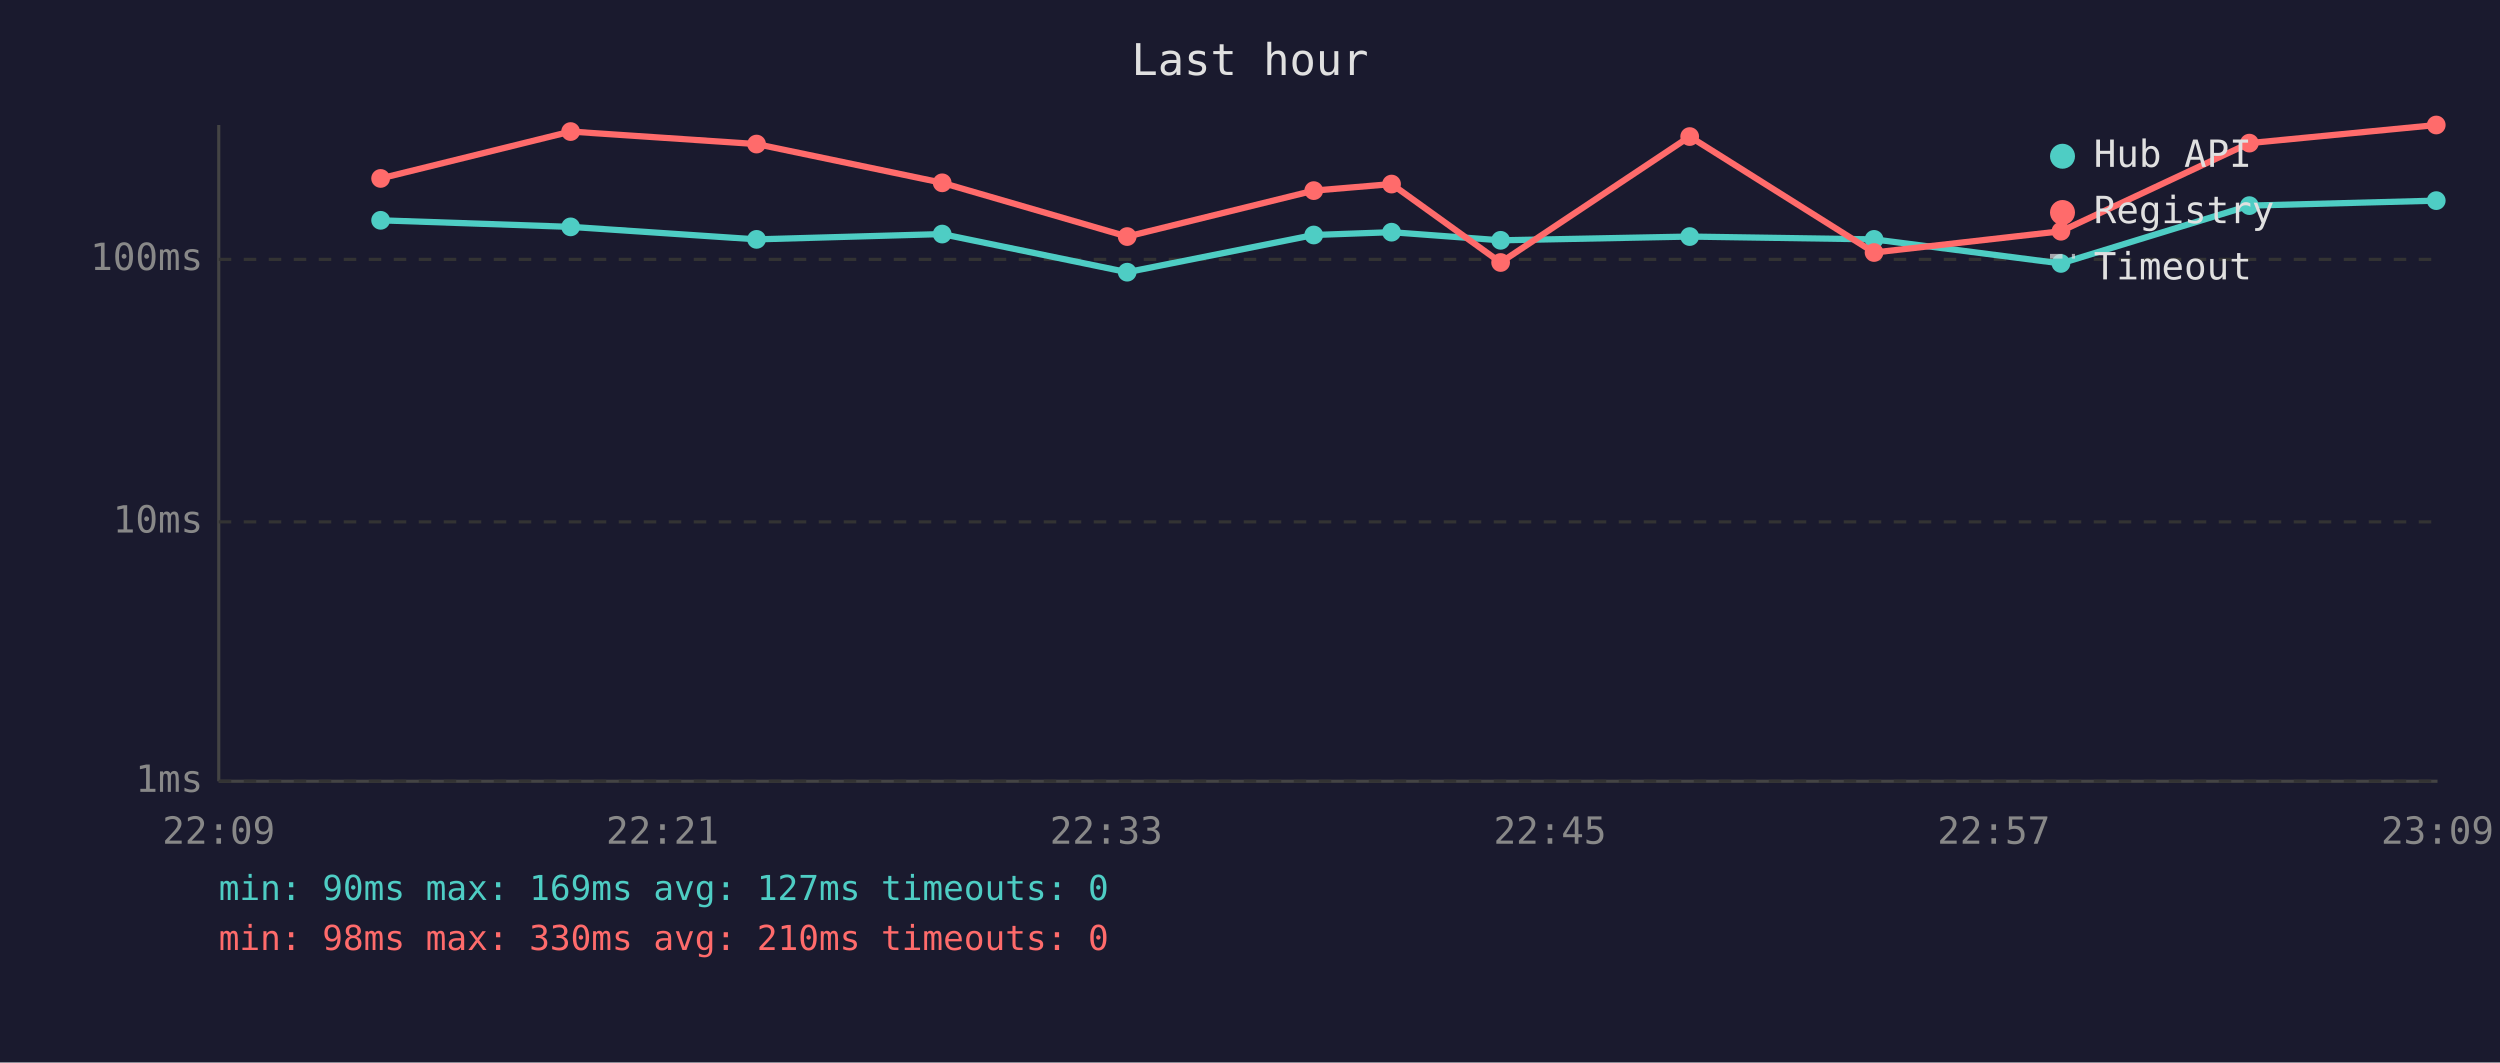
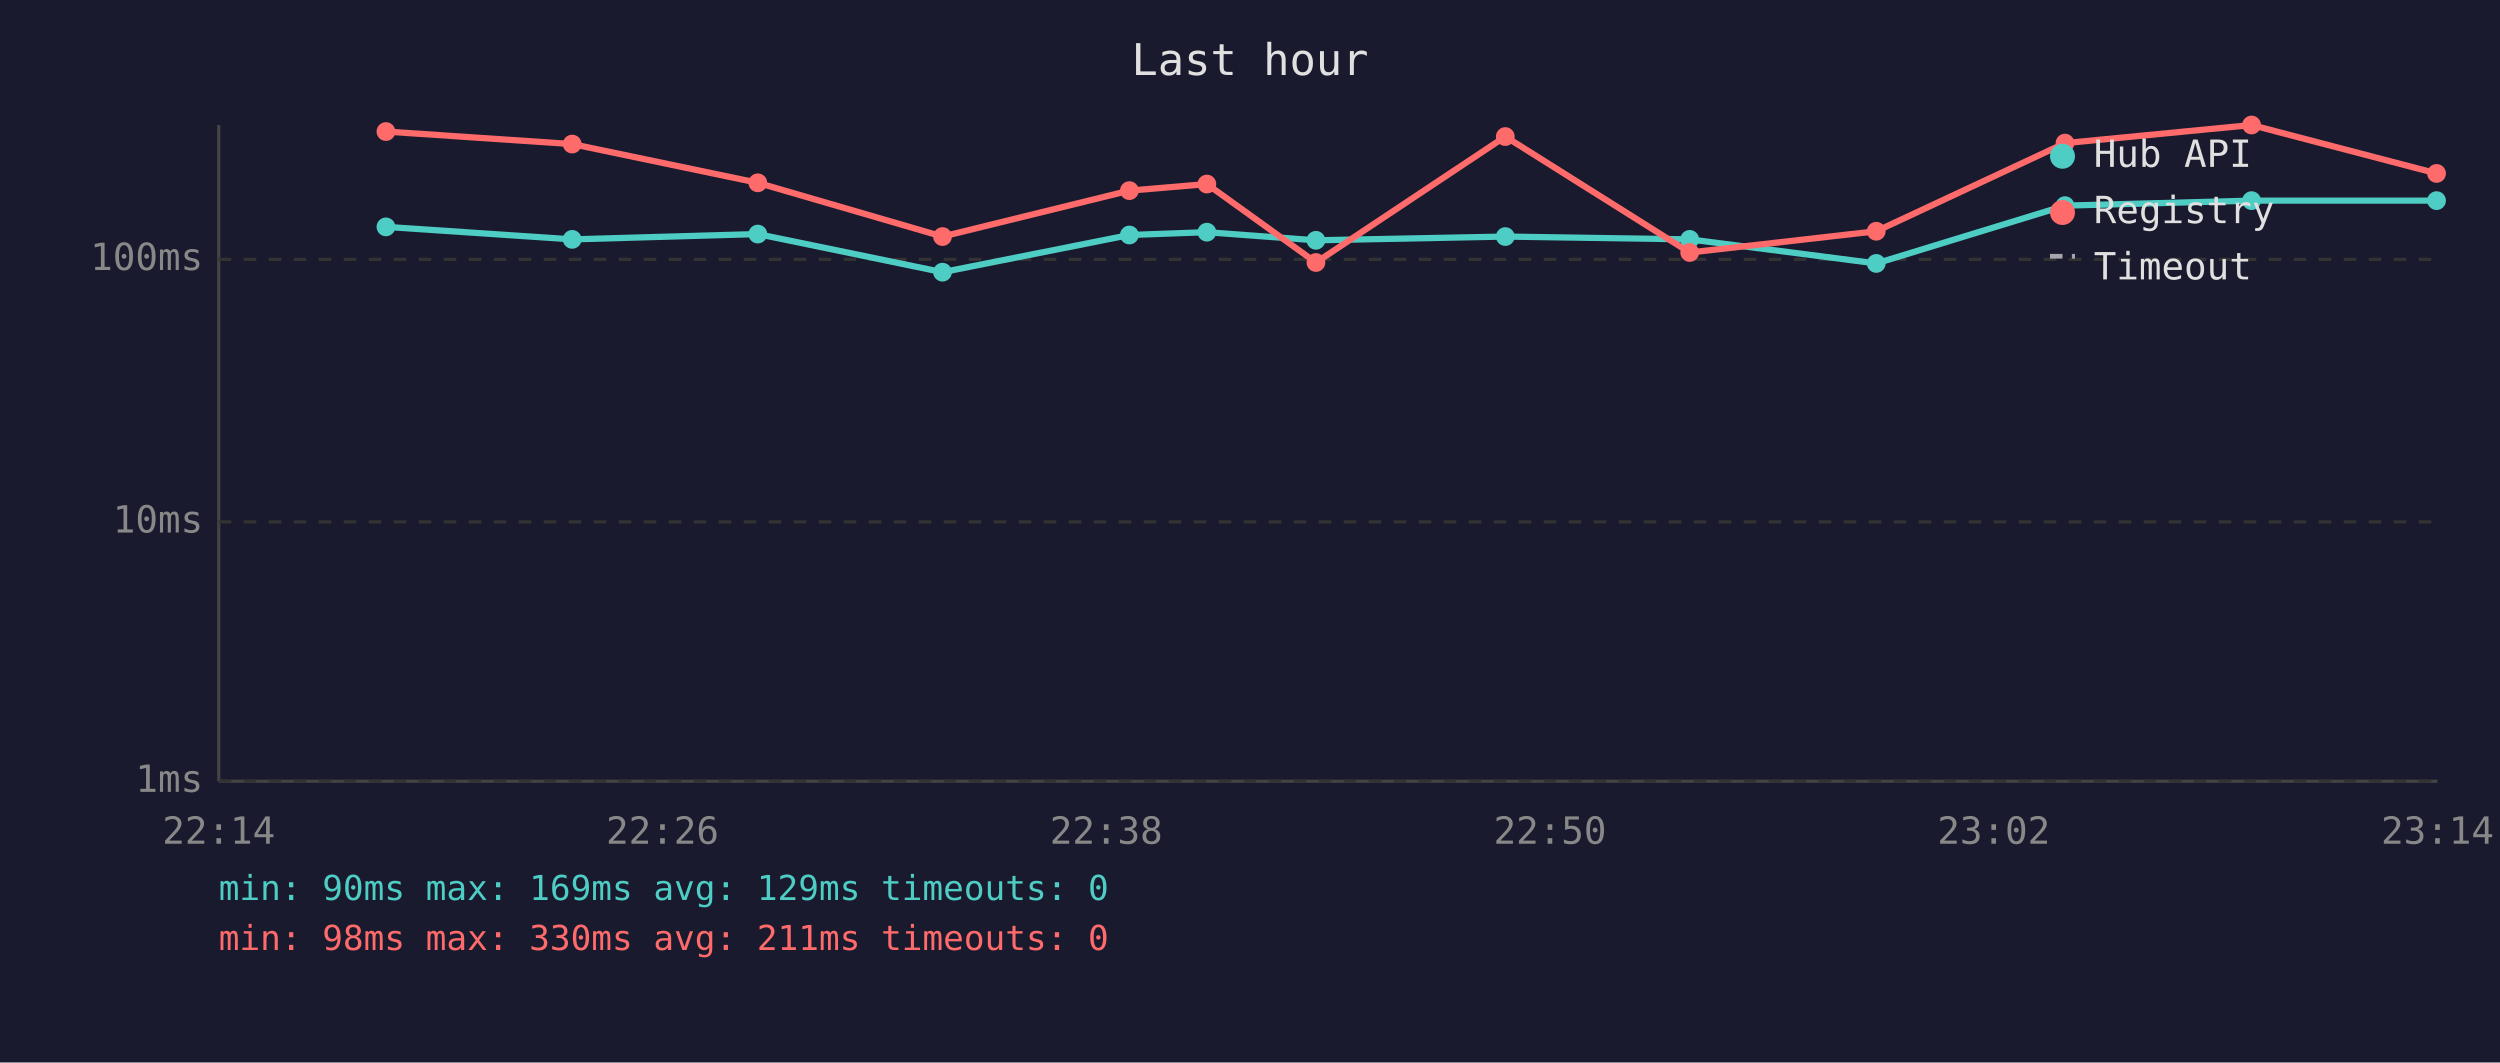
<svg xmlns="http://www.w3.org/2000/svg" viewBox="0 0 800 340" font-family="monospace" font-size="12">
  <rect width="800" height="340" fill="#1a1a2e" />
  <text x="400" y="24" fill="#e0e0e0" font-size="14" text-anchor="middle">Last hour</text>
  <line x1="70" y1="40" x2="70" y2="250" stroke="#444" stroke-width="1" />
  <line x1="70" y1="250" x2="780" y2="250" stroke="#444" stroke-width="1" />
  <line x1="70" y1="250" x2="780" y2="250" stroke="#333" stroke-width="1" stroke-dasharray="4" />
  <text x="65" y="250" fill="#888" text-anchor="end" dominant-baseline="middle">1ms</text>
  <line x1="70" y1="167" x2="780" y2="167" stroke="#333" stroke-width="1" stroke-dasharray="4" />
  <text x="65" y="167" fill="#888" text-anchor="end" dominant-baseline="middle">10ms</text>
  <line x1="70" y1="83" x2="780" y2="83" stroke="#333" stroke-width="1" stroke-dasharray="4" />
  <text x="65" y="83" fill="#888" text-anchor="end" dominant-baseline="middle">100ms</text>
-   <text x="70" y="270" fill="#888" text-anchor="middle">22:09</text>
-   <text x="212" y="270" fill="#888" text-anchor="middle">22:21</text>
-   <text x="354" y="270" fill="#888" text-anchor="middle">22:33</text>
-   <text x="496" y="270" fill="#888" text-anchor="middle">22:45</text>
-   <text x="638" y="270" fill="#888" text-anchor="middle">22:57</text>
-   <text x="780" y="270" fill="#888" text-anchor="middle">23:09</text>
-   <polyline points="121.8,70.5 182.6,72.6 242.1,76.6 301.5,74.9 360.7,87.1 420.4,75.2 445.3,74.3 480.2,76.9 540.7,75.7 599.7,76.6 659.5,84.3 719.8,65.8 779.6,64.2" fill="none" stroke="#4ecdc4" stroke-width="2" opacity="1" />
-   <circle cx="121.8" cy="70.5" r="3" fill="#4ecdc4" />
-   <circle cx="182.6" cy="72.6" r="3" fill="#4ecdc4" />
-   <circle cx="242.1" cy="76.6" r="3" fill="#4ecdc4" />
-   <circle cx="301.5" cy="74.9" r="3" fill="#4ecdc4" />
-   <circle cx="360.7" cy="87.1" r="3" fill="#4ecdc4" />
-   <circle cx="420.4" cy="75.2" r="3" fill="#4ecdc4" />
-   <circle cx="445.3" cy="74.3" r="3" fill="#4ecdc4" />
-   <circle cx="480.2" cy="76.9" r="3" fill="#4ecdc4" />
-   <circle cx="540.7" cy="75.7" r="3" fill="#4ecdc4" />
-   <circle cx="599.7" cy="76.6" r="3" fill="#4ecdc4" />
-   <circle cx="659.5" cy="84.3" r="3" fill="#4ecdc4" />
-   <circle cx="719.8" cy="65.8" r="3" fill="#4ecdc4" />
-   <circle cx="779.6" cy="64.2" r="3" fill="#4ecdc4" />
-   <polyline points="121.8,57.1 182.6,42.1 242.1,46.1 301.5,58.5 360.7,75.7 420.4,61.0 445.3,58.9 480.2,84.0 540.7,43.7 599.7,80.8 659.5,74.0 719.8,45.8 779.6,40.0" fill="none" stroke="#ff6b6b" stroke-width="2" opacity="1" />
-   <circle cx="121.8" cy="57.1" r="3" fill="#ff6b6b" />
-   <circle cx="182.6" cy="42.1" r="3" fill="#ff6b6b" />
-   <circle cx="242.1" cy="46.1" r="3" fill="#ff6b6b" />
-   <circle cx="301.5" cy="58.5" r="3" fill="#ff6b6b" />
-   <circle cx="360.7" cy="75.7" r="3" fill="#ff6b6b" />
-   <circle cx="420.4" cy="61.0" r="3" fill="#ff6b6b" />
-   <circle cx="445.3" cy="58.9" r="3" fill="#ff6b6b" />
-   <circle cx="480.2" cy="84.0" r="3" fill="#ff6b6b" />
-   <circle cx="540.7" cy="43.7" r="3" fill="#ff6b6b" />
-   <circle cx="599.7" cy="80.8" r="3" fill="#ff6b6b" />
-   <circle cx="659.5" cy="74.0" r="3" fill="#ff6b6b" />
-   <circle cx="719.8" cy="45.8" r="3" fill="#ff6b6b" />
-   <circle cx="779.6" cy="40.0" r="3" fill="#ff6b6b" />
+   <text x="70" y="270" fill="#888" text-anchor="middle">22:14</text>
+   <text x="212" y="270" fill="#888" text-anchor="middle">22:26</text>
+   <text x="354" y="270" fill="#888" text-anchor="middle">22:38</text>
+   <text x="496" y="270" fill="#888" text-anchor="middle">22:50</text>
+   <text x="638" y="270" fill="#888" text-anchor="middle">23:02</text>
+   <text x="780" y="270" fill="#888" text-anchor="middle">23:14</text>
+   <polyline points="123.5,72.6 183.1,76.6 242.5,74.9 301.6,87.1 361.4,75.2 386.2,74.3 421.1,76.9 481.7,75.7 540.7,76.6 600.4,84.3 660.8,65.8 720.5,64.2 779.7,64.2" fill="none" stroke="#4ecdc4" stroke-width="2" opacity="1" />
+   <circle cx="123.5" cy="72.6" r="3" fill="#4ecdc4" />
+   <circle cx="183.1" cy="76.6" r="3" fill="#4ecdc4" />
+   <circle cx="242.5" cy="74.9" r="3" fill="#4ecdc4" />
+   <circle cx="301.6" cy="87.1" r="3" fill="#4ecdc4" />
+   <circle cx="361.4" cy="75.2" r="3" fill="#4ecdc4" />
+   <circle cx="386.2" cy="74.3" r="3" fill="#4ecdc4" />
+   <circle cx="421.1" cy="76.9" r="3" fill="#4ecdc4" />
+   <circle cx="481.7" cy="75.7" r="3" fill="#4ecdc4" />
+   <circle cx="540.7" cy="76.6" r="3" fill="#4ecdc4" />
+   <circle cx="600.4" cy="84.3" r="3" fill="#4ecdc4" />
+   <circle cx="660.8" cy="65.8" r="3" fill="#4ecdc4" />
+   <circle cx="720.5" cy="64.2" r="3" fill="#4ecdc4" />
+   <circle cx="779.7" cy="64.2" r="3" fill="#4ecdc4" />
+   <polyline points="123.5,42.1 183.1,46.1 242.5,58.5 301.6,75.7 361.4,61.0 386.2,58.9 421.1,84.0 481.7,43.7 540.7,80.8 600.4,74.0 660.8,45.8 720.5,40.0 779.7,55.5" fill="none" stroke="#ff6b6b" stroke-width="2" opacity="1" />
+   <circle cx="123.5" cy="42.1" r="3" fill="#ff6b6b" />
+   <circle cx="183.1" cy="46.1" r="3" fill="#ff6b6b" />
+   <circle cx="242.5" cy="58.5" r="3" fill="#ff6b6b" />
+   <circle cx="301.6" cy="75.7" r="3" fill="#ff6b6b" />
+   <circle cx="361.4" cy="61.0" r="3" fill="#ff6b6b" />
+   <circle cx="386.2" cy="58.9" r="3" fill="#ff6b6b" />
+   <circle cx="421.1" cy="84.0" r="3" fill="#ff6b6b" />
+   <circle cx="481.7" cy="43.7" r="3" fill="#ff6b6b" />
+   <circle cx="540.7" cy="80.8" r="3" fill="#ff6b6b" />
+   <circle cx="600.4" cy="74.0" r="3" fill="#ff6b6b" />
+   <circle cx="660.8" cy="45.8" r="3" fill="#ff6b6b" />
+   <circle cx="720.5" cy="40.0" r="3" fill="#ff6b6b" />
+   <circle cx="779.7" cy="55.5" r="3" fill="#ff6b6b" />
  <circle cx="660" cy="50" r="4" fill="#4ecdc4" />
  <text x="670" y="50" fill="#e0e0e0" dominant-baseline="middle">Hub API</text>
  <circle cx="660" cy="68" r="4" fill="#ff6b6b" />
  <text x="670" y="68" fill="#e0e0e0" dominant-baseline="middle">Registry</text>
  <line x1="656" y1="82" x2="664" y2="82" stroke="#e0e0e0" stroke-width="1.5" stroke-dasharray="4,3" opacity="0.7" />
  <text x="670" y="86" fill="#e0e0e0" dominant-baseline="middle">Timeout</text>
-   <text x="70" y="288" fill="#4ecdc4" font-size="11">min: 90ms  max: 169ms  avg: 127ms  timeouts: 0</text>
-   <text x="70" y="304" fill="#ff6b6b" font-size="11">min: 98ms  max: 330ms  avg: 210ms  timeouts: 0</text>
+   <text x="70" y="288" fill="#4ecdc4" font-size="11">min: 90ms  max: 169ms  avg: 129ms  timeouts: 0</text>
+   <text x="70" y="304" fill="#ff6b6b" font-size="11">min: 98ms  max: 330ms  avg: 211ms  timeouts: 0</text>
</svg>
